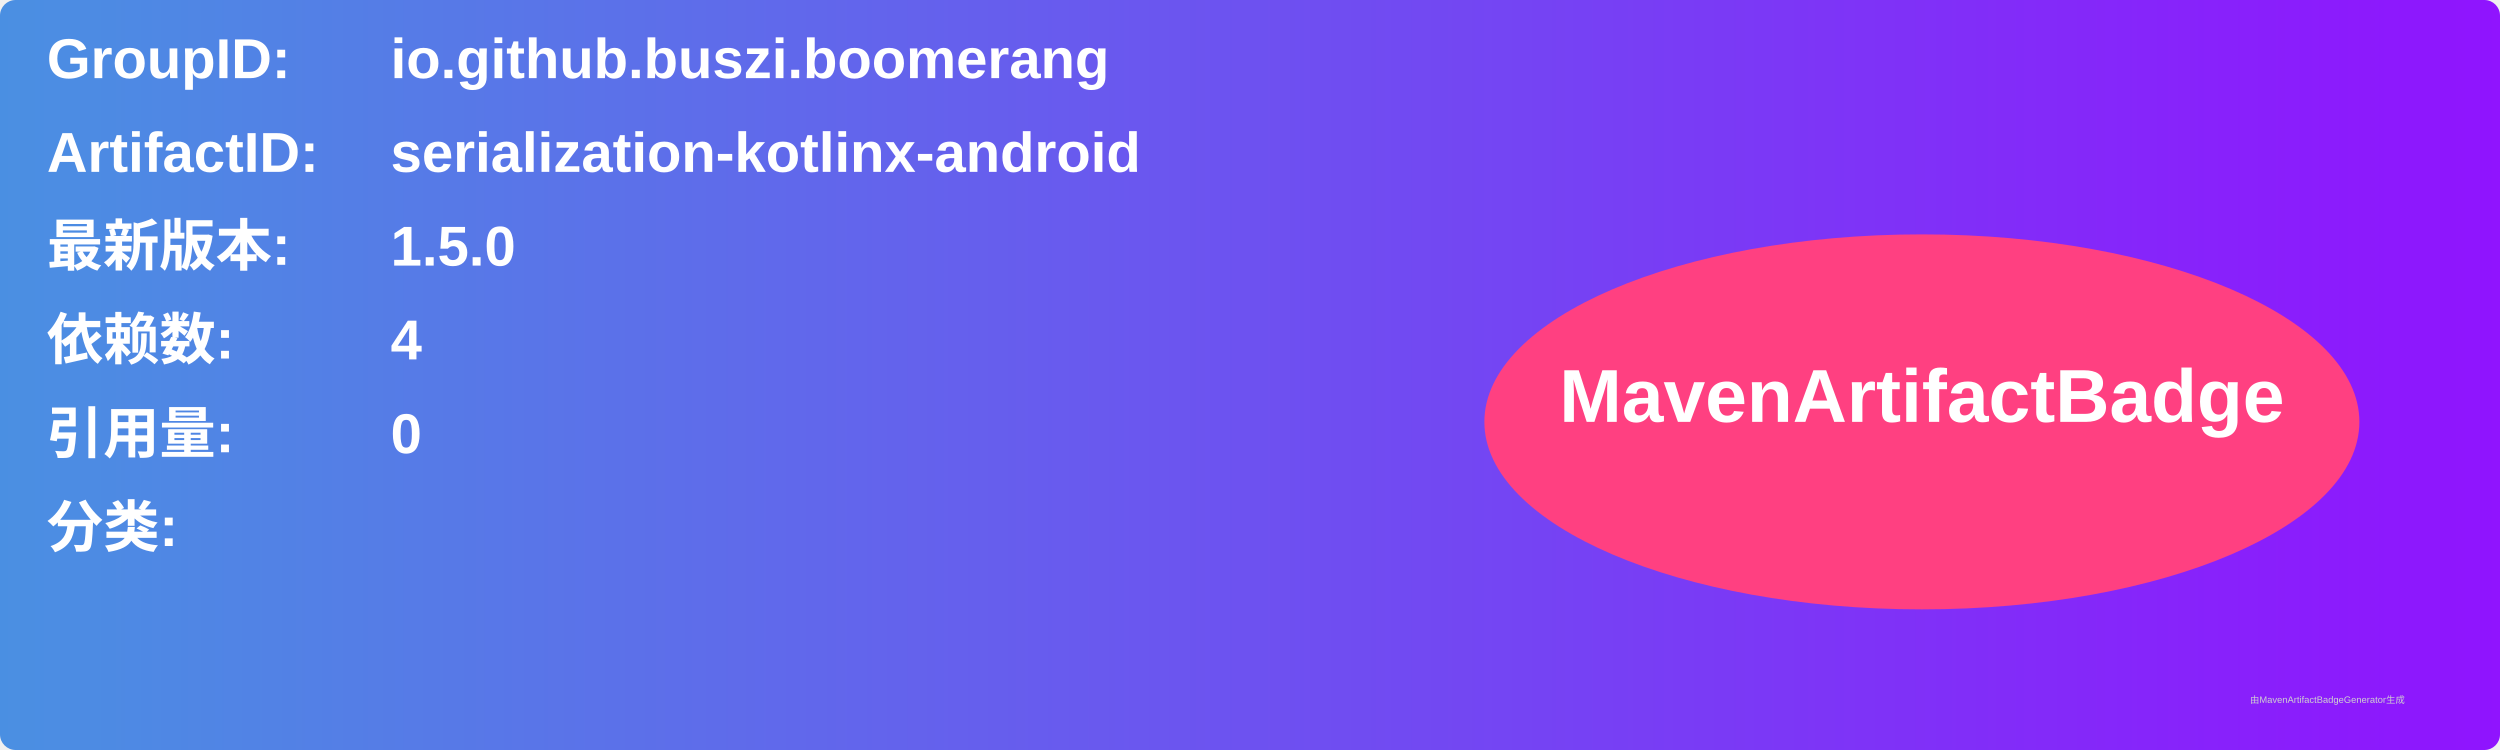
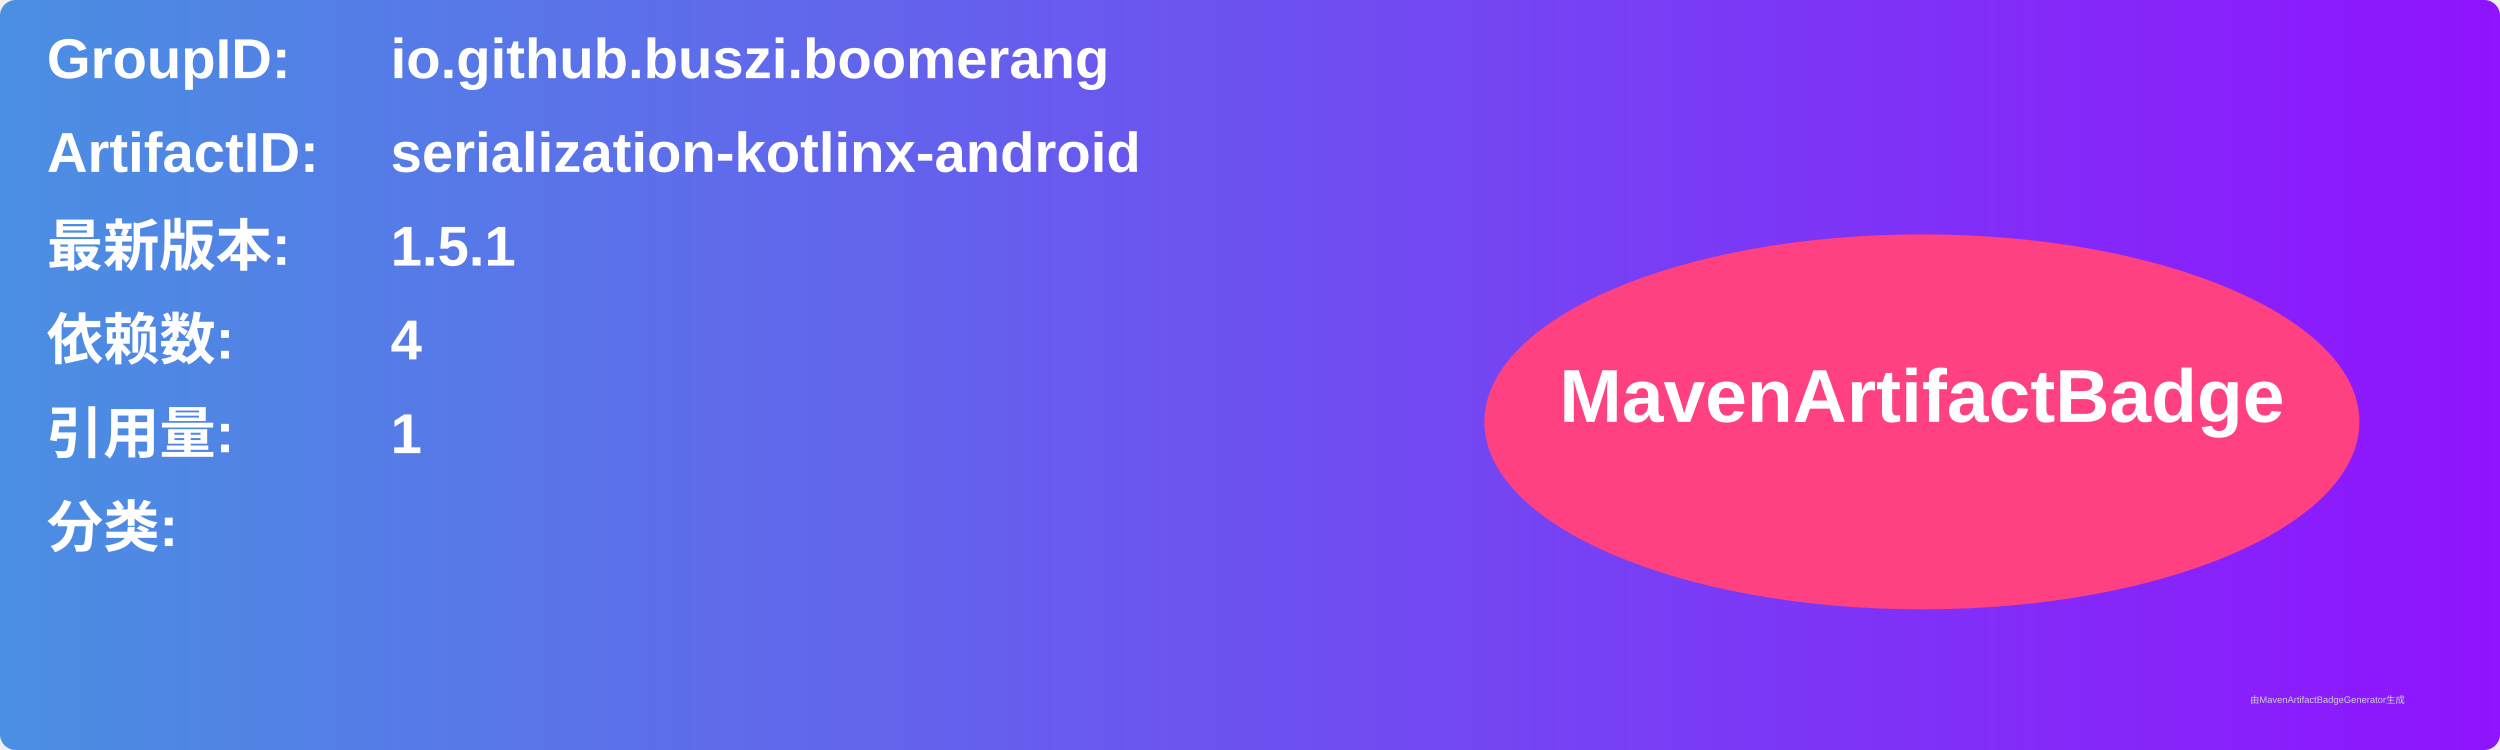
<svg xmlns="http://www.w3.org/2000/svg" width="800" height="240" viewBox="0 0 800 240">
  <linearGradient id="grad" x1="0%" y1="0%" x2="100%" y2="0%">
    <stop offset="0%" stop-color="#4a90e2" />
    <stop offset="100%" stop-color="#9013fe" />
  </linearGradient>
  <rect width="100%" height="100%" rx="5" ry="5" fill="url(#grad)" />
  <g transform="translate(15, 15)">
    <text x="0" y="10" font-family="Arial" font-size="18" fill="white" font-weight="bold" width="260">GroupID:</text>
    <text x="110" y="10" font-family="Arial" font-size="18" fill="white" font-weight="bold" width="460">io.github.buszi.boomerang</text>
    <text x="0" y="40" font-family="Arial" font-size="18" fill="white" font-weight="bold" width="260">ArtifactID:</text>
    <text x="110" y="40" font-family="Arial" font-size="18" fill="white" font-weight="bold" width="460">serialization-kotlinx-android</text>
    <text x="0" y="70" font-family="Arial" font-size="18" fill="white" font-weight="bold">最新版本:</text>
    <text x="110" y="70" font-family="Arial" font-size="18" fill="white" font-weight="bold">
-       <tspan font-weight="bold">1.5.0</tspan>
+       <tspan font-weight="bold">1.5.1</tspan>
    </text>
    <text x="0" y="100" font-family="Arial" font-size="18" fill="white" font-weight="bold">依赖数: </text>
    <text x="110" y="100" font-family="Arial" font-size="18" fill="white">
      <tspan font-weight="bold">4</tspan>
    </text>
    <text x="0" y="130" font-family="Arial" font-size="18" fill="white" font-weight="bold">引用量: </text>
    <text x="110" y="130" font-family="Arial" font-size="18" fill="white">
-       <tspan font-weight="bold">0</tspan>
+       <tspan font-weight="bold">1</tspan>
    </text>
    <text x="0" y="160" font-family="Arial" font-size="18" fill="white" font-weight="bold">分类:</text>
    <text x="10" y="190" font-family="Arial" font-size="10" fill="white">
      <tspan font-weight="bold" />
    </text>
    <ellipse cx="600" cy="120" rx="140" ry="60" fill="#ff4081" />
    <text x="600" y="120" text-anchor="middle" font-family="Arial" font-size="24" fill="white" font-weight="bold">MavenArtifactBadge</text>
  </g>
  <text x="720" y="225" font-family="Arial" font-size="3" fill="#d0d0d0">由MavenArtifactBadgeGenerator生成</text>
</svg>
